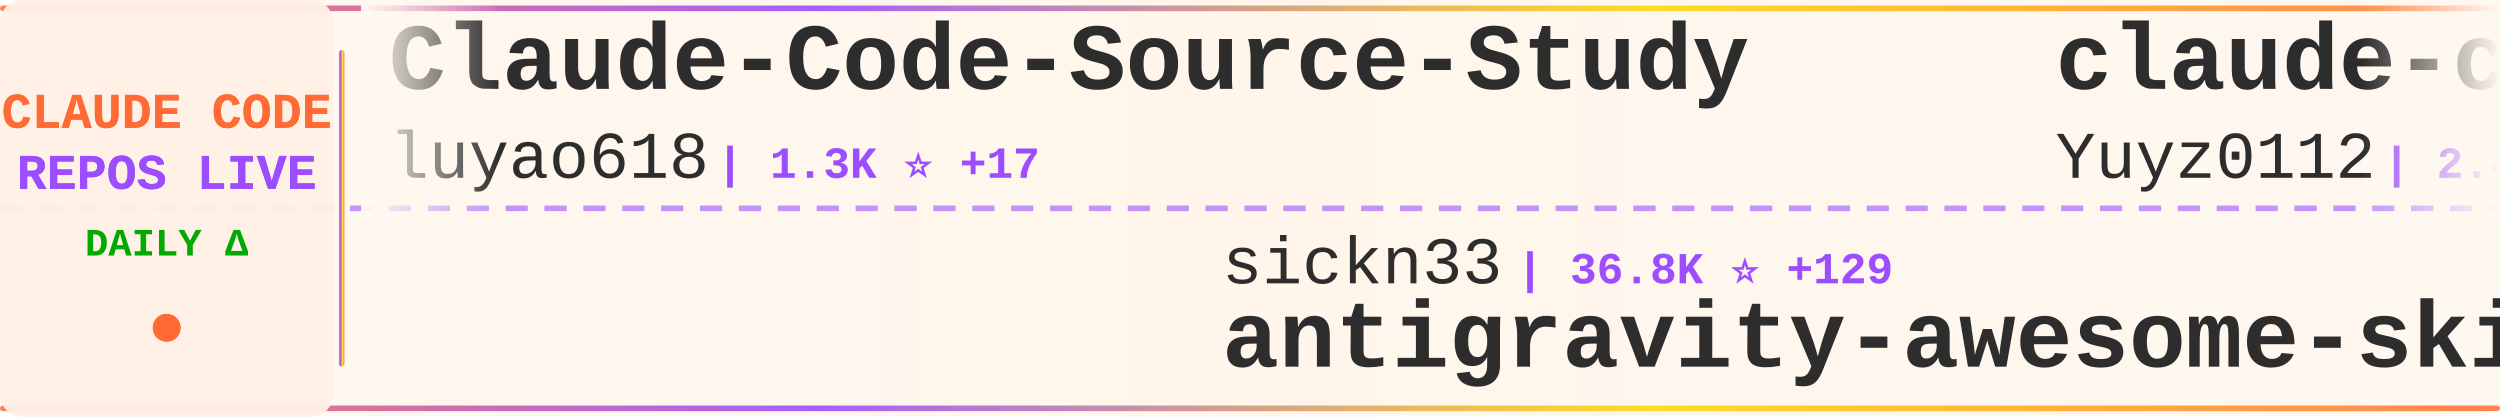
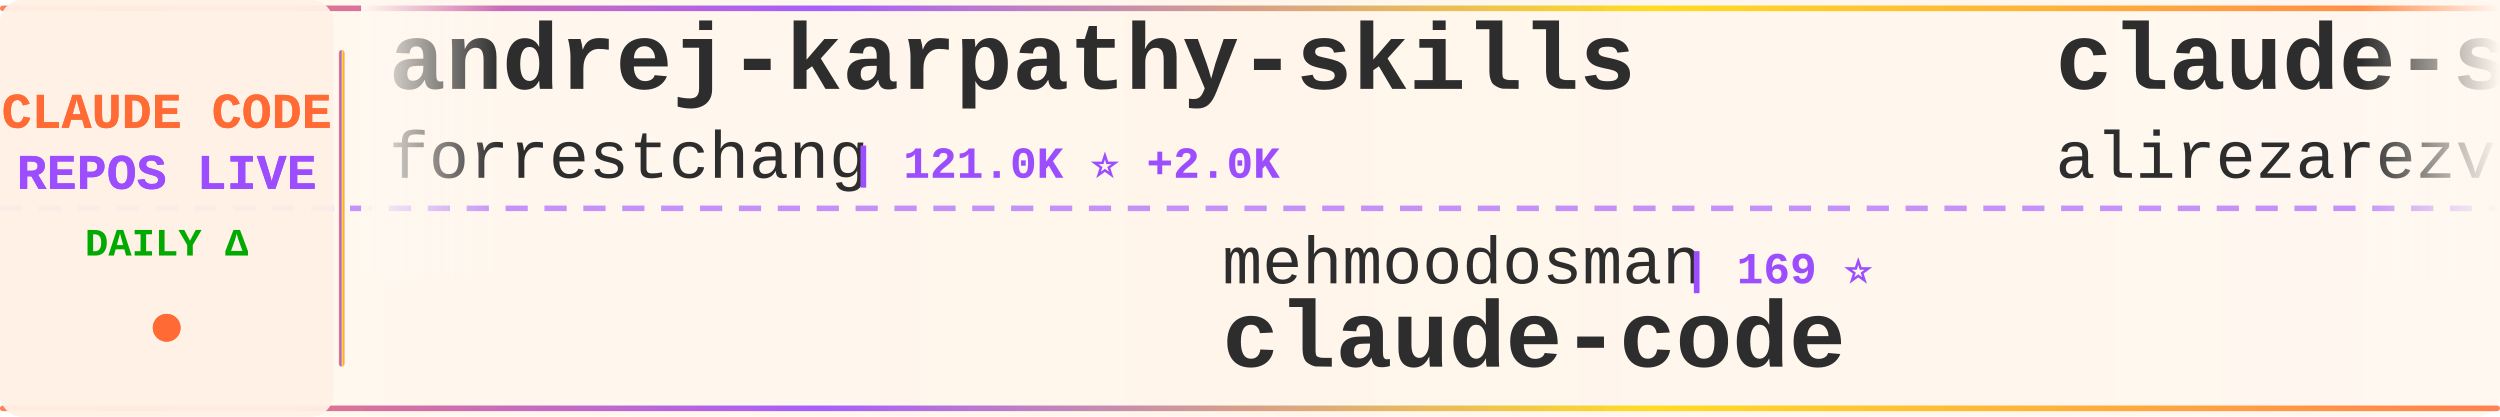
<svg xmlns="http://www.w3.org/2000/svg" width="900" height="150">
  <defs>
    <linearGradient id="tickerBg" x1="0%" y1="0%" x2="100%" y2="0%">
      <stop offset="0%" style="stop-color:#fff8f0;stop-opacity:0.98" />
      <stop offset="50%" style="stop-color:#fff5eb;stop-opacity:1" />
      <stop offset="100%" style="stop-color:#fff8f0;stop-opacity:0.98" />
    </linearGradient>
    <linearGradient id="borderGrad" x1="0%" y1="0%" x2="100%" y2="0%">
      <stop offset="0%" style="stop-color:#FF6B35;stop-opacity:0.85">
        <animate attributeName="stop-opacity" values="0.85;1;0.85" dur="2s" repeatCount="indefinite" />
      </stop>
      <stop offset="33%" style="stop-color:#9C4EFF;stop-opacity:0.9">
        <animate attributeName="stop-opacity" values="0.9;1;0.9" dur="2.2s" repeatCount="indefinite" />
      </stop>
      <stop offset="66%" style="stop-color:#FFD700;stop-opacity:0.85">
        <animate attributeName="stop-opacity" values="0.85;1;0.85" dur="1.8s" repeatCount="indefinite" />
      </stop>
      <stop offset="100%" style="stop-color:#FF6B35;stop-opacity:0.85">
        <animate attributeName="stop-opacity" values="0.85;1;0.85" dur="2s" repeatCount="indefinite" />
      </stop>
    </linearGradient>
    <filter id="textGlow">
      <feGaussianBlur stdDeviation="0.15" result="coloredBlur" />
      <feMerge>
        <feMergeNode in="coloredBlur" />
        <feMergeNode in="SourceGraphic" />
      </feMerge>
    </filter>
    <filter id="metricGlow">
      <feGaussianBlur stdDeviation="0.2" result="coloredBlur" />
      <feMerge>
        <feMergeNode in="coloredBlur" />
        <feMergeNode in="SourceGraphic" />
      </feMerge>
    </filter>
    <linearGradient id="leftFade" x1="0%" y1="0%" x2="100%" y2="0%">
      <stop offset="0%" style="stop-color:#fff8f0;stop-opacity:1" />
      <stop offset="100%" style="stop-color:#fff8f0;stop-opacity:0" />
    </linearGradient>
    <linearGradient id="rightFade" x1="0%" y1="0%" x2="100%" y2="0%">
      <stop offset="0%" style="stop-color:#fff8f0;stop-opacity:0" />
      <stop offset="100%" style="stop-color:#fff8f0;stop-opacity:1" />
    </linearGradient>
  </defs>
  <rect width="900" height="150" fill="url(#tickerBg)" rx="8" />
  <rect x="0" y="2" width="900" height="2" fill="url(#borderGrad)" rx="1" />
  <rect x="0" y="146" width="900" height="2" fill="url(#borderGrad)" rx="1" />
  <line x1="0" y1="75" x2="900" y2="75" stroke="#9C4EFF" stroke-width="2" stroke-dasharray="8 6" opacity="0.6" />
  <rect x="0" y="0" width="120" height="150" fill="#fff0e6" opacity="0.95" rx="8" />
  <text x="60" y="46" font-family="'Courier New', monospace" font-size="18" font-weight="bold" fill="#FF6B35" text-anchor="middle" filter="url(#textGlow)">
    CLAUDE CODE
  </text>
  <text x="60" y="68" font-family="'Courier New', monospace" font-size="18" font-weight="bold" fill="#9C4EFF" text-anchor="middle" filter="url(#textGlow)">
    REPOS LIVE
  </text>
  <text x="60" y="92" font-family="'Courier New', monospace" font-size="14" font-weight="bold" fill="#00aa00" text-anchor="middle">
    DAILY Δ
  </text>
  <circle cx="60" cy="118" r="5" fill="#FF6B35" filter="url(#metricGlow)">
    <animate attributeName="r" values="4;6;4" dur="1.5s" repeatCount="indefinite" />
    <animate attributeName="opacity" values="0.6;1;0.6" dur="1.5s" repeatCount="indefinite" />
  </circle>
  <rect x="122" y="18" width="2" height="114" fill="url(#borderGrad)" rx="1" />
  <clipPath id="tickerClip">
    <rect x="130" y="0" width="770" height="150" />
  </clipPath>
  <g clip-path="url(#tickerClip)">
    <g id="tickerItems">
      <animateTransform attributeName="transform" attributeType="XML" type="translate" from="0 0" to="-3000 0" dur="54s" repeatCount="indefinite" />
      <g transform="translate(0, 0)">
-         <text x="140" y="32" font-family="'Courier New', monospace" font-size="34" font-weight="bold" fill="#2d2d2d">Claude-Code-Source-Study</text>
-         <text x="140" y="64" font-family="'Courier New', monospace" font-size="24" font-weight="normal" fill="#2d2d2d" opacity="1.0">luyao618</text>
-         <text x="258" y="64" font-family="'Courier New', monospace" font-size="16" font-weight="bold" fill="#9C4EFF"> | 1.3K ⭐ +17</text>
+         <text x="140" y="32" font-family="'Courier New', monospace" font-size="34" font-weight="bold" fill="#2d2d2d">andrej-karpathy-skills</text>
+         <text x="140" y="64" font-family="'Courier New', monospace" font-size="24" font-weight="normal" fill="#2d2d2d" opacity="1.0">forrestchang</text>
+         <text x="306" y="64" font-family="'Courier New', monospace" font-size="16" font-weight="bold" fill="#9C4EFF"> | 121.0K ⭐ +2.0K</text>
      </g>
      <g transform="translate(300, 0)">
-         <text x="140" y="102" font-family="'Courier New', monospace" font-size="24" font-weight="normal" fill="#2d2d2d" opacity="1.0">sickn33</text>
-         <text x="246" y="102" font-family="'Courier New', monospace" font-size="16" font-weight="bold" fill="#9C4EFF"> | 36.8K ⭐ +129</text>
-         <text x="140" y="132" font-family="'Courier New', monospace" font-size="34" font-weight="bold" fill="#2d2d2d">antigravity-awesome-skil...</text>
-       </g>
-       <g transform="translate(600, 0)">
-         <text x="140" y="32" font-family="'Courier New', monospace" font-size="34" font-weight="bold" fill="#2d2d2d">claude-code-reverse</text>
-         <text x="140" y="64" font-family="'Courier New', monospace" font-size="24" font-weight="normal" fill="#2d2d2d" opacity="1.0">Yuyz0112</text>
-         <text x="258" y="64" font-family="'Courier New', monospace" font-size="16" font-weight="bold" fill="#9C4EFF"> | 2.4K ⭐</text>
-       </g>
-       <g transform="translate(900, 0)">
        <text x="140" y="102" font-family="'Courier New', monospace" font-size="24" font-weight="normal" fill="#2d2d2d" opacity="1.0">mehmoodosman</text>
        <text x="306" y="102" font-family="'Courier New', monospace" font-size="16" font-weight="bold" fill="#9C4EFF"> | 169 ⭐</text>
        <text x="140" y="132" font-family="'Courier New', monospace" font-size="34" font-weight="bold" fill="#2d2d2d">claude-code</text>
      </g>
+       <g transform="translate(600, 0)">
+         <text x="140" y="32" font-family="'Courier New', monospace" font-size="34" font-weight="bold" fill="#2d2d2d">claude-skills</text>
+         <text x="140" y="64" font-family="'Courier New', monospace" font-size="24" font-weight="normal" fill="#2d2d2d" opacity="1.0">alirezarezvani</text>
+         <text x="330" y="64" font-family="'Courier New', monospace" font-size="16" font-weight="bold" fill="#9C4EFF"> | 14.2K ⭐ +131</text>
+       </g>
+       <g transform="translate(900, 0)">
+         <text x="140" y="102" font-family="'Courier New', monospace" font-size="24" font-weight="normal" fill="#2d2d2d" opacity="1.0">carlvellotti</text>
+         <text x="306" y="102" font-family="'Courier New', monospace" font-size="16" font-weight="bold" fill="#9C4EFF"> | 2.0K ⭐ +4</text>
+         <text x="140" y="132" font-family="'Courier New', monospace" font-size="34" font-weight="bold" fill="#2d2d2d">claude-code-pm-course</text>
+       </g>
      <g transform="translate(1200, 0)">
-         <text x="140" y="32" font-family="'Courier New', monospace" font-size="34" font-weight="bold" fill="#2d2d2d">claude-code-rev</text>
-         <text x="140" y="64" font-family="'Courier New', monospace" font-size="24" font-weight="normal" fill="#2d2d2d" opacity="1.0">oboard</text>
-         <text x="234" y="64" font-family="'Courier New', monospace" font-size="16" font-weight="bold" fill="#9C4EFF"> | 3.1K ⭐ +6</text>
+         <text x="140" y="32" font-family="'Courier New', monospace" font-size="34" font-weight="bold" fill="#2d2d2d">nanoclaw</text>
+         <text x="140" y="64" font-family="'Courier New', monospace" font-size="24" font-weight="normal" fill="#2d2d2d" opacity="1.0">qwibitai</text>
+         <text x="258" y="64" font-family="'Courier New', monospace" font-size="16" font-weight="bold" fill="#9C4EFF"> | 28.7K ⭐ +33</text>
      </g>
      <g transform="translate(1500, 0)">
-         <text x="140" y="102" font-family="'Courier New', monospace" font-size="24" font-weight="normal" fill="#2d2d2d" opacity="1.0">JrCx7scC</text>
-         <text x="258" y="102" font-family="'Courier New', monospace" font-size="16" font-weight="bold" fill="#9C4EFF"> | 366 ⭐</text>
-         <text x="140" y="132" font-family="'Courier New', monospace" font-size="34" font-weight="bold" fill="#2d2d2d">claude-code-source</text>
+         <text x="140" y="102" font-family="'Courier New', monospace" font-size="24" font-weight="normal" fill="#2d2d2d" opacity="1.0">davila7</text>
+         <text x="246" y="102" font-family="'Courier New', monospace" font-size="16" font-weight="bold" fill="#9C4EFF"> | 27.0K ⭐ +53</text>
+         <text x="140" y="132" font-family="'Courier New', monospace" font-size="34" font-weight="bold" fill="#2d2d2d">claude-code-templates</text>
      </g>
      <g transform="translate(1800, 0)">
-         <text x="140" y="32" font-family="'Courier New', monospace" font-size="34" font-weight="bold" fill="#2d2d2d">claude-code-router</text>
-         <text x="140" y="64" font-family="'Courier New', monospace" font-size="24" font-weight="normal" fill="#2d2d2d" opacity="1.0">musistudio</text>
-         <text x="282" y="64" font-family="'Courier New', monospace" font-size="16" font-weight="bold" fill="#9C4EFF"> | 33.6K ⭐ +59</text>
+         <text x="140" y="32" font-family="'Courier New', monospace" font-size="34" font-weight="bold" fill="#2d2d2d">awesome-claude-code-tool...</text>
+         <text x="140" y="64" font-family="'Courier New', monospace" font-size="24" font-weight="normal" fill="#2d2d2d" opacity="1.0">rohitg00</text>
+         <text x="258" y="64" font-family="'Courier New', monospace" font-size="16" font-weight="bold" fill="#9C4EFF"> | 1.6K ⭐ +9</text>
      </g>
      <g transform="translate(2100, 0)">
-         <text x="140" y="102" font-family="'Courier New', monospace" font-size="24" font-weight="normal" fill="#2d2d2d" opacity="1.0">liuup</text>
-         <text x="222" y="102" font-family="'Courier New', monospace" font-size="16" font-weight="bold" fill="#9C4EFF"> | 2.3K ⭐ +23</text>
-         <text x="140" y="132" font-family="'Courier New', monospace" font-size="34" font-weight="bold" fill="#2d2d2d">claude-code-analysis</text>
+         <text x="140" y="102" font-family="'Courier New', monospace" font-size="24" font-weight="normal" fill="#2d2d2d" opacity="1.0">yasasbanukaofficial</text>
+         <text x="390" y="102" font-family="'Courier New', monospace" font-size="16" font-weight="bold" fill="#9C4EFF"> | 3.1K ⭐ +26</text>
+         <text x="140" y="132" font-family="'Courier New', monospace" font-size="34" font-weight="bold" fill="#2d2d2d">claude-code</text>
      </g>
      <g transform="translate(2400, 0)">
-         <text x="140" y="32" font-family="'Courier New', monospace" font-size="34" font-weight="bold" fill="#2d2d2d">claude-code</text>
-         <text x="140" y="64" font-family="'Courier New', monospace" font-size="24" font-weight="normal" fill="#2d2d2d" opacity="1.0">claude-code-best</text>
-         <text x="354" y="64" font-family="'Courier New', monospace" font-size="16" font-weight="bold" fill="#9C4EFF"> | 17.8K ⭐ +81</text>
+         <text x="140" y="32" font-family="'Courier New', monospace" font-size="34" font-weight="bold" fill="#2d2d2d">claude-code-workflows</text>
+         <text x="140" y="64" font-family="'Courier New', monospace" font-size="24" font-weight="normal" fill="#2d2d2d" opacity="1.0">OneRedOak</text>
+         <text x="270" y="64" font-family="'Courier New', monospace" font-size="16" font-weight="bold" fill="#9C4EFF"> | 3.8K ⭐ +1</text>
      </g>
      <g transform="translate(2700, 0)">
-         <text x="140" y="102" font-family="'Courier New', monospace" font-size="24" font-weight="normal" fill="#2d2d2d" opacity="1.0">forrestchang</text>
-         <text x="306" y="102" font-family="'Courier New', monospace" font-size="16" font-weight="bold" fill="#9C4EFF"> | 120.5K ⭐ +2.0K</text>
-         <text x="140" y="132" font-family="'Courier New', monospace" font-size="34" font-weight="bold" fill="#2d2d2d">andrej-karpathy-skills</text>
+         <text x="140" y="102" font-family="'Courier New', monospace" font-size="24" font-weight="normal" fill="#2d2d2d" opacity="1.0">bfly123</text>
+         <text x="246" y="102" font-family="'Courier New', monospace" font-size="16" font-weight="bold" fill="#9C4EFF"> | 2.5K ⭐ +10</text>
+         <text x="140" y="132" font-family="'Courier New', monospace" font-size="34" font-weight="bold" fill="#2d2d2d">claude_codex_bridge</text>
      </g>
      <g transform="translate(3000, 0)">
-         <text x="140" y="32" font-family="'Courier New', monospace" font-size="34" font-weight="bold" fill="#2d2d2d">Claude-Code-Source-Study</text>
-         <text x="140" y="64" font-family="'Courier New', monospace" font-size="24" font-weight="normal" fill="#2d2d2d" opacity="1.0">luyao618</text>
-         <text x="258" y="64" font-family="'Courier New', monospace" font-size="16" font-weight="bold" fill="#9C4EFF"> | 1.3K ⭐ +17</text>
+         <text x="140" y="32" font-family="'Courier New', monospace" font-size="34" font-weight="bold" fill="#2d2d2d">andrej-karpathy-skills</text>
+         <text x="140" y="64" font-family="'Courier New', monospace" font-size="24" font-weight="normal" fill="#2d2d2d" opacity="1.0">forrestchang</text>
+         <text x="306" y="64" font-family="'Courier New', monospace" font-size="16" font-weight="bold" fill="#9C4EFF"> | 121.0K ⭐ +2.0K</text>
      </g>
      <g transform="translate(3300, 0)">
-         <text x="140" y="102" font-family="'Courier New', monospace" font-size="24" font-weight="normal" fill="#2d2d2d" opacity="1.0">sickn33</text>
-         <text x="246" y="102" font-family="'Courier New', monospace" font-size="16" font-weight="bold" fill="#9C4EFF"> | 36.8K ⭐ +129</text>
-         <text x="140" y="132" font-family="'Courier New', monospace" font-size="34" font-weight="bold" fill="#2d2d2d">antigravity-awesome-skil...</text>
-       </g>
-       <g transform="translate(3600, 0)">
-         <text x="140" y="32" font-family="'Courier New', monospace" font-size="34" font-weight="bold" fill="#2d2d2d">claude-code-reverse</text>
-         <text x="140" y="64" font-family="'Courier New', monospace" font-size="24" font-weight="normal" fill="#2d2d2d" opacity="1.0">Yuyz0112</text>
-         <text x="258" y="64" font-family="'Courier New', monospace" font-size="16" font-weight="bold" fill="#9C4EFF"> | 2.4K ⭐</text>
-       </g>
-       <g transform="translate(3900, 0)">
        <text x="140" y="102" font-family="'Courier New', monospace" font-size="24" font-weight="normal" fill="#2d2d2d" opacity="1.0">mehmoodosman</text>
        <text x="306" y="102" font-family="'Courier New', monospace" font-size="16" font-weight="bold" fill="#9C4EFF"> | 169 ⭐</text>
        <text x="140" y="132" font-family="'Courier New', monospace" font-size="34" font-weight="bold" fill="#2d2d2d">claude-code</text>
+       </g>
+       <g transform="translate(3600, 0)">
+         <text x="140" y="32" font-family="'Courier New', monospace" font-size="34" font-weight="bold" fill="#2d2d2d">claude-skills</text>
+         <text x="140" y="64" font-family="'Courier New', monospace" font-size="24" font-weight="normal" fill="#2d2d2d" opacity="1.0">alirezarezvani</text>
+         <text x="330" y="64" font-family="'Courier New', monospace" font-size="16" font-weight="bold" fill="#9C4EFF"> | 14.2K ⭐ +131</text>
+       </g>
+       <g transform="translate(3900, 0)">
+         <text x="140" y="102" font-family="'Courier New', monospace" font-size="24" font-weight="normal" fill="#2d2d2d" opacity="1.0">carlvellotti</text>
+         <text x="306" y="102" font-family="'Courier New', monospace" font-size="16" font-weight="bold" fill="#9C4EFF"> | 2.0K ⭐ +4</text>
+         <text x="140" y="132" font-family="'Courier New', monospace" font-size="34" font-weight="bold" fill="#2d2d2d">claude-code-pm-course</text>
      </g>
    </g>
  </g>
  <rect x="130" y="0" width="50" height="100" fill="url(#leftFade)" />
  <rect x="850" y="0" width="50" height="100" fill="url(#rightFade)" />
</svg>
